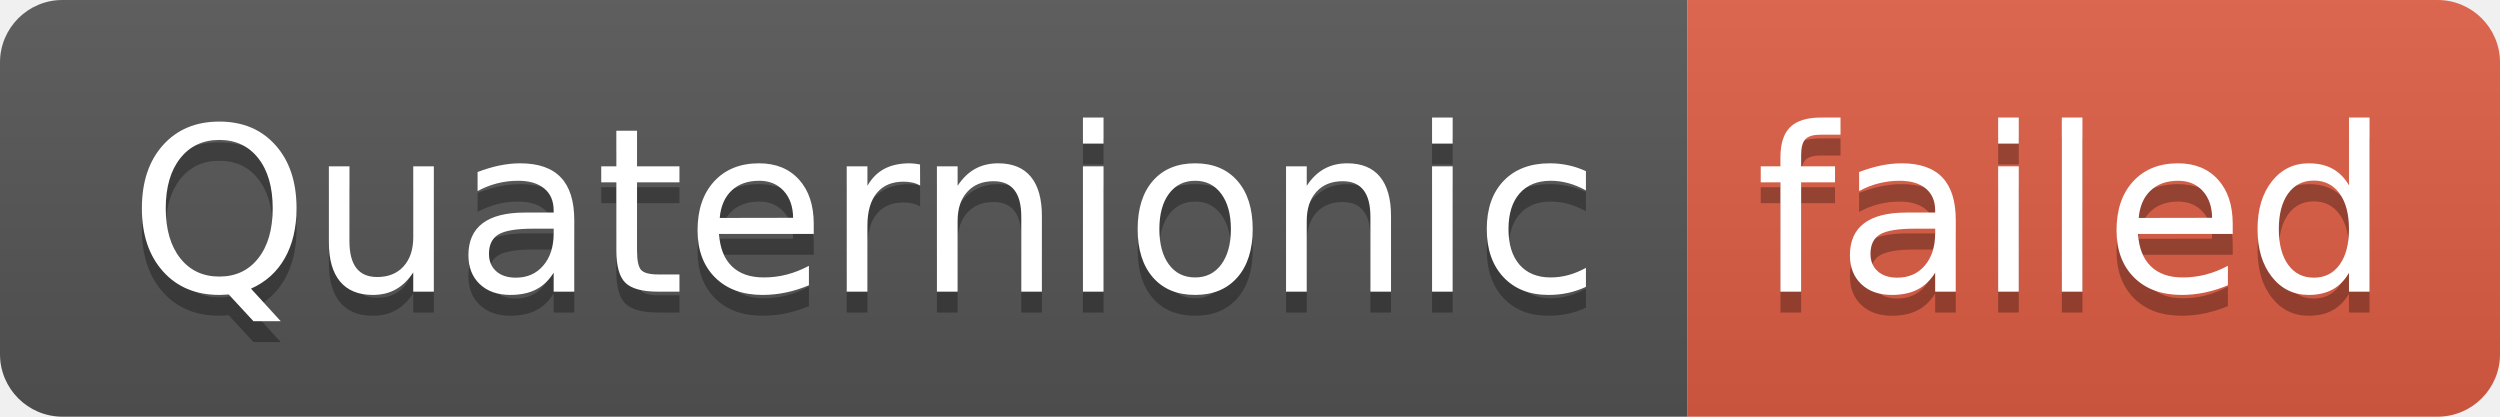
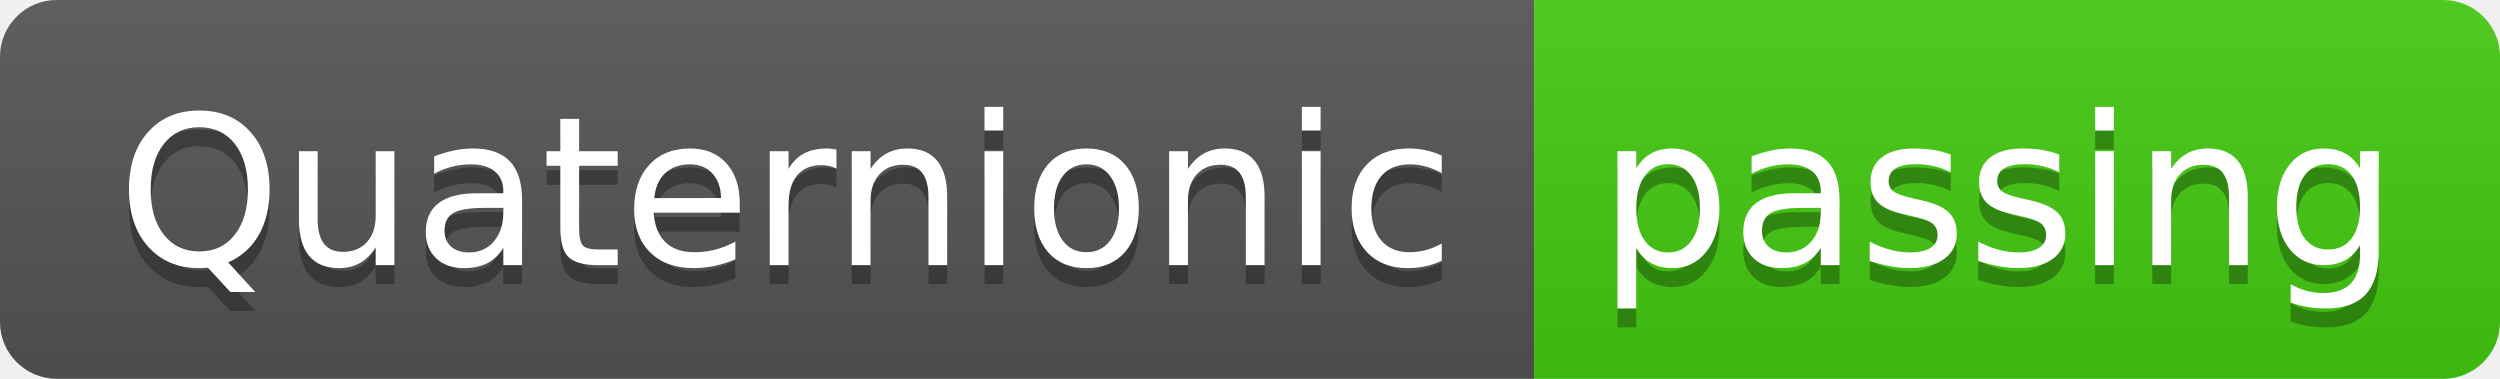
- <svg xmlns="http://www.w3.org/2000/svg" width="120" height="20" role="img" aria-label="Quaternionic: failed">
+ <svg xmlns="http://www.w3.org/2000/svg" width="132" height="20" role="img" aria-label="Quaternionic: passing">
  <linearGradient id="s" x2="0" y2="100%">
    <stop offset="0" stop-color="#bbb" stop-opacity=".1" />
    <stop offset="1" stop-opacity=".1" />
  </linearGradient>
  <clipPath id="r">
-     <rect width="120" height="20" rx="3" fill="#fff" />
+     <rect width="132" height="20" rx="3" fill="#fff" />
  </clipPath>
  <g clip-path="url(#r)">
    <rect width="81" height="20" fill="#555" />
-     <rect x="81" width="39" height="20" fill="#e05d44" />
-     <rect width="120" height="20" fill="url(#s)" />
+     <rect x="81" width="51" height="20" fill="#4c1" />
+     <rect width="132" height="20" fill="url(#s)" />
  </g>
  <g fill="#fff" text-anchor="middle" font-family="Verdana,Geneva,DejaVu Sans,sans-serif" text-rendering="geometricPrecision" font-size="110">
    <text aria-hidden="true" x="415" y="150" fill="#010101" fill-opacity=".3" transform="scale(.1)" textLength="710">Quaternionic</text>
    <text x="415" y="140" transform="scale(.1)" fill="#fff" textLength="710">Quaternionic</text>
-     <text aria-hidden="true" x="995" y="150" fill="#010101" fill-opacity=".3" transform="scale(.1)" textLength="290">failed</text>
-     <text x="995" y="140" transform="scale(.1)" fill="#fff" textLength="290">failed</text>
+     <text aria-hidden="true" x="1055" y="150" fill="#010101" fill-opacity=".3" transform="scale(.1)" textLength="410">passing</text>
+     <text x="1055" y="140" transform="scale(.1)" fill="#fff" textLength="410">passing</text>
  </g>
</svg>
